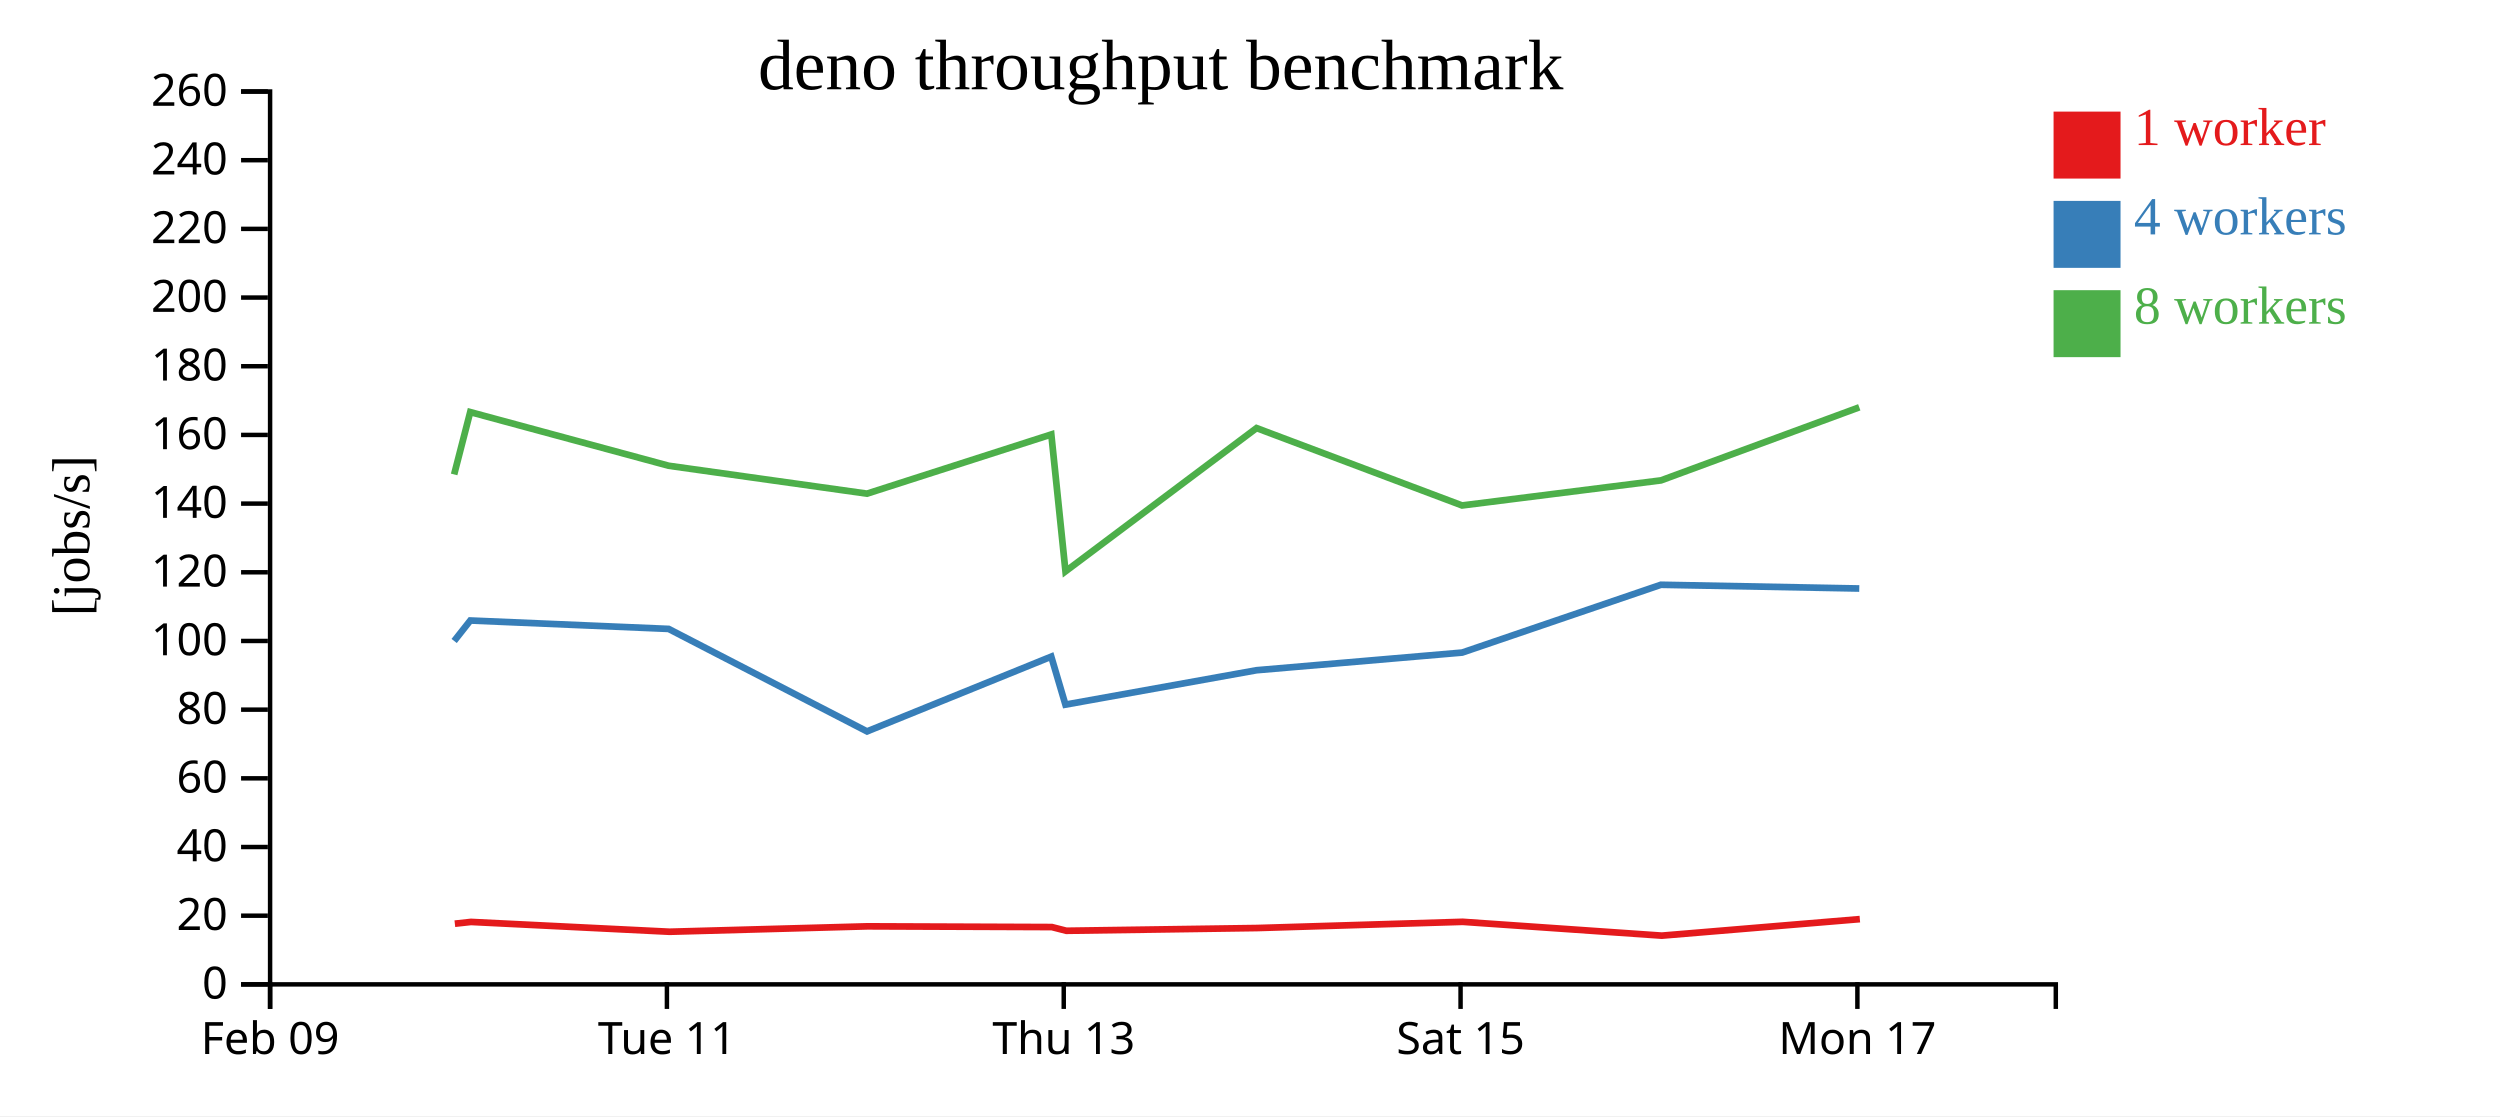
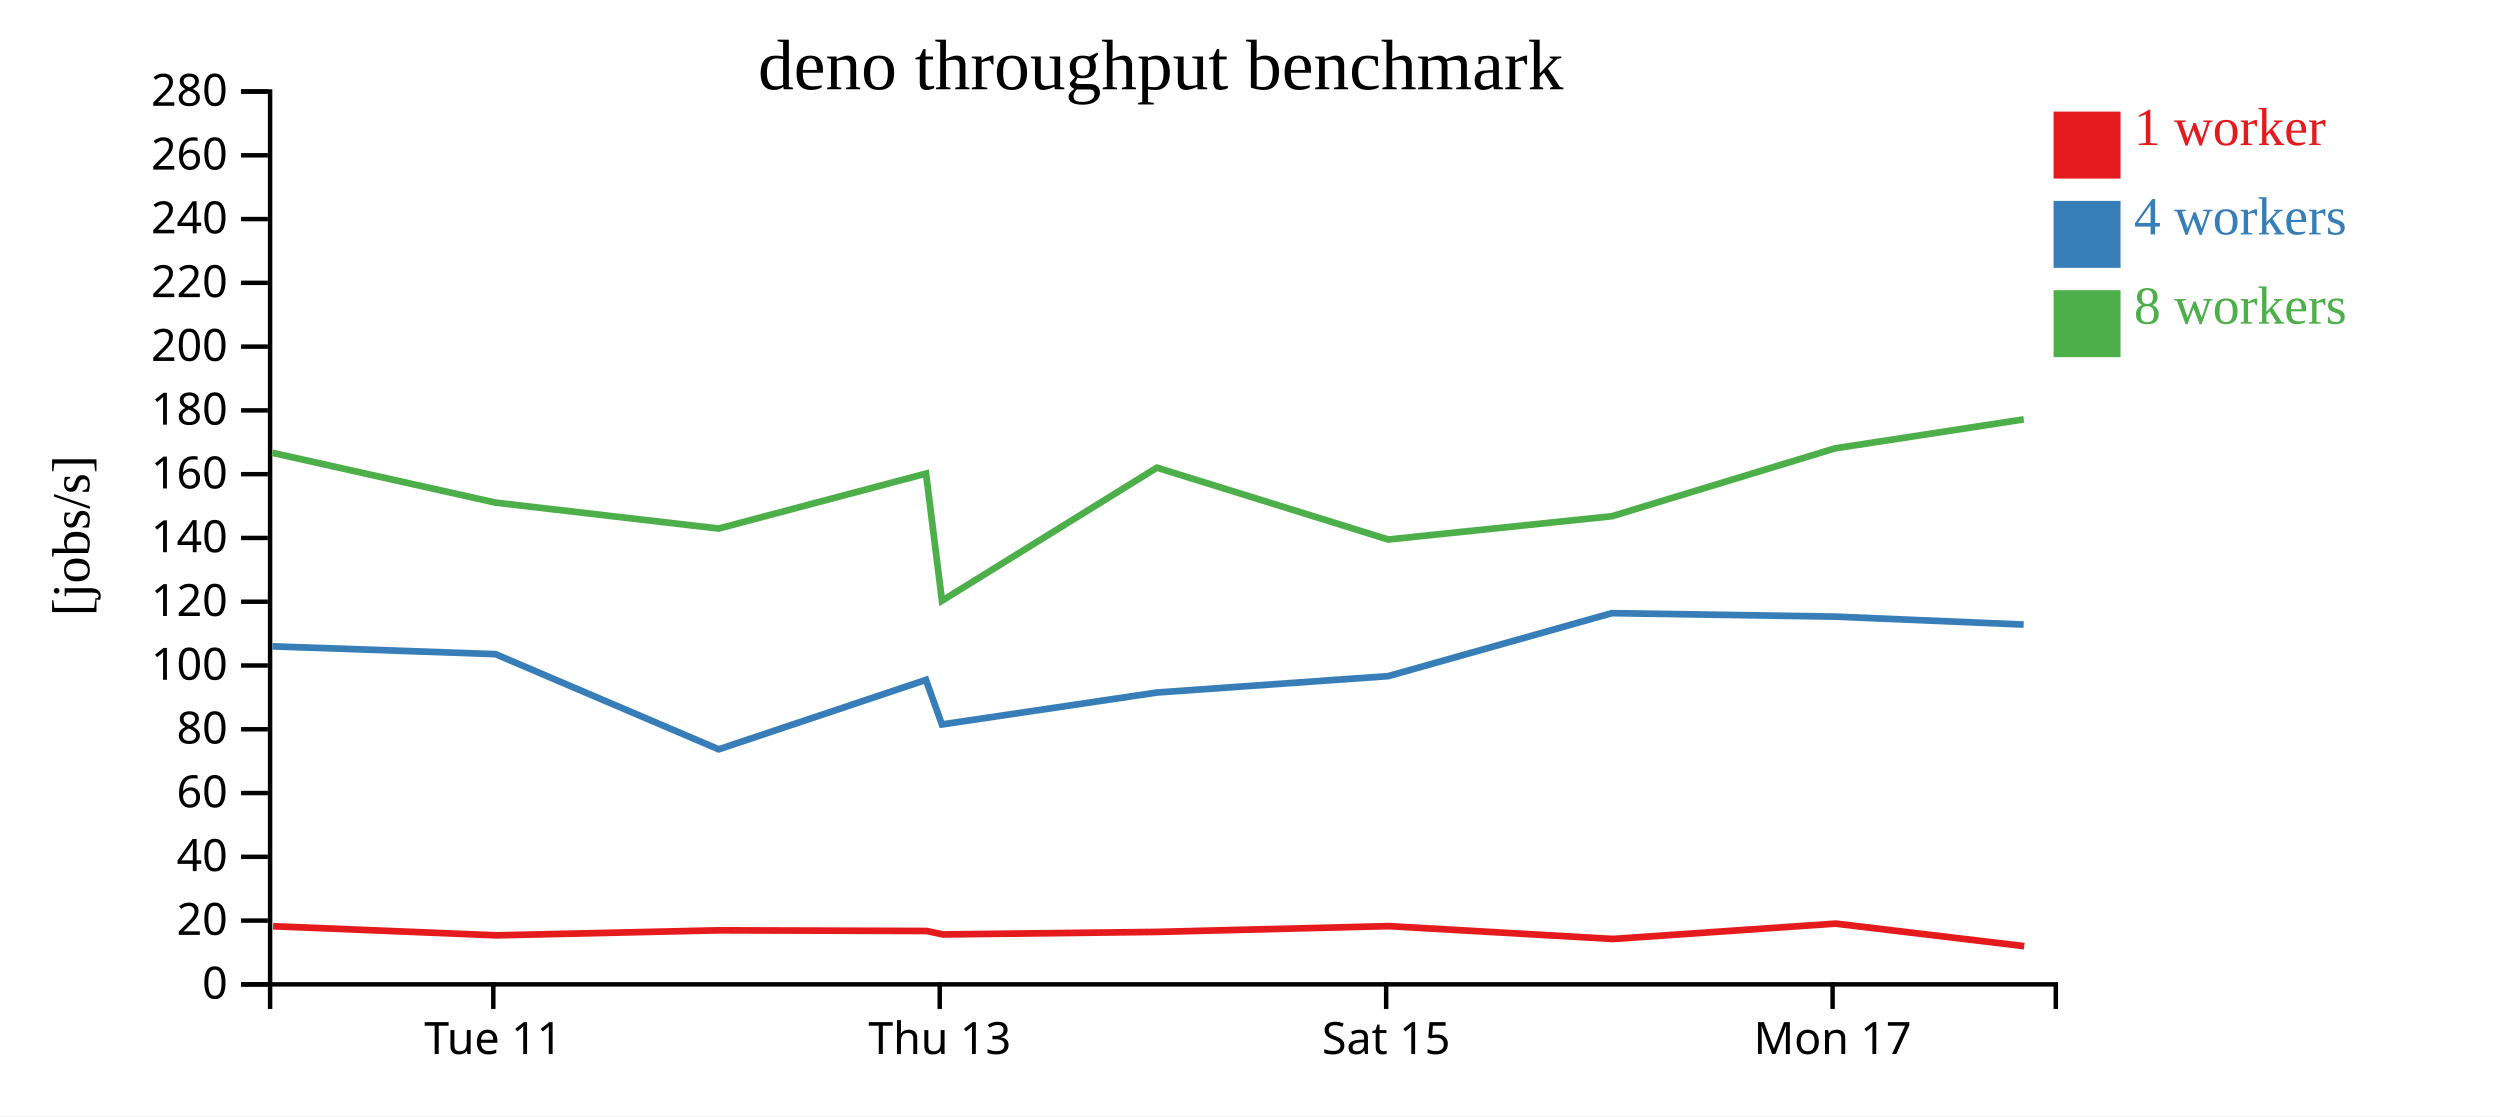
<svg xmlns="http://www.w3.org/2000/svg" width="560" height="250">
  <rect width="100%" height="100%" fill="white" />
  <g transform="translate(60,20)">
    <g transform="translate(0,200)" fill="none" font-size="10" font-family="sans-serif" text-anchor="middle">
      <path class="domain" stroke="currentColor" d="M0.5,6V0.5H400.5V6" />
-       <g class="tick" opacity="1" transform="translate(0.5,0)">
-         <line stroke="currentColor" y2="6" />
-         <text fill="currentColor" y="9" dy="0.71em">Feb 09</text>
-       </g>
-       <g class="tick" opacity="1" transform="translate(89.38889,0)">
+       <g class="tick" opacity="1" transform="translate(50.5,0)">
        <line stroke="currentColor" y2="6" />
        <text fill="currentColor" y="9" dy="0.71em">Tue 11</text>
      </g>
-       <g class="tick" opacity="1" transform="translate(178.2778,0)">
+       <g class="tick" opacity="1" transform="translate(150.5,0)">
        <line stroke="currentColor" y2="6" />
        <text fill="currentColor" y="9" dy="0.71em">Thu 13</text>
      </g>
-       <g class="tick" opacity="1" transform="translate(267.1667,0)">
+       <g class="tick" opacity="1" transform="translate(250.5,0)">
        <line stroke="currentColor" y2="6" />
        <text fill="currentColor" y="9" dy="0.71em">Sat 15</text>
      </g>
-       <g class="tick" opacity="1" transform="translate(356.0556,0)">
+       <g class="tick" opacity="1" transform="translate(350.5,0)">
        <line stroke="currentColor" y2="6" />
        <text fill="currentColor" y="9" dy="0.71em">Mon 17</text>
      </g>
    </g>
    <g fill="none" font-size="10" font-family="sans-serif" text-anchor="end">
      <path class="domain" stroke="currentColor" d="M-6,200.5H0.5V0.5H-6" />
      <g class="tick" opacity="1" transform="translate(0,200.5)">
        <line stroke="currentColor" x2="-6" />
        <text fill="currentColor" x="-9" dy="0.32em">0</text>
      </g>
-       <g class="tick" opacity="1" transform="translate(0,185.1154)">
+       <g class="tick" opacity="1" transform="translate(0,186.2143)">
        <line stroke="currentColor" x2="-6" />
        <text fill="currentColor" x="-9" dy="0.32em">20</text>
      </g>
-       <g class="tick" opacity="1" transform="translate(0,169.7308)">
+       <g class="tick" opacity="1" transform="translate(0,171.9286)">
        <line stroke="currentColor" x2="-6" />
        <text fill="currentColor" x="-9" dy="0.32em">40</text>
      </g>
-       <g class="tick" opacity="1" transform="translate(0,154.3462)">
+       <g class="tick" opacity="1" transform="translate(0,157.6429)">
        <line stroke="currentColor" x2="-6" />
        <text fill="currentColor" x="-9" dy="0.32em">60</text>
      </g>
-       <g class="tick" opacity="1" transform="translate(0,138.9615)">
+       <g class="tick" opacity="1" transform="translate(0,143.3571)">
        <line stroke="currentColor" x2="-6" />
        <text fill="currentColor" x="-9" dy="0.32em">80</text>
      </g>
-       <g class="tick" opacity="1" transform="translate(0,123.5769)">
+       <g class="tick" opacity="1" transform="translate(0,129.0714)">
        <line stroke="currentColor" x2="-6" />
        <text fill="currentColor" x="-9" dy="0.32em">100</text>
      </g>
-       <g class="tick" opacity="1" transform="translate(0,108.1923)">
+       <g class="tick" opacity="1" transform="translate(0,114.7857)">
        <line stroke="currentColor" x2="-6" />
        <text fill="currentColor" x="-9" dy="0.32em">120</text>
      </g>
-       <g class="tick" opacity="1" transform="translate(0,92.80769)">
+       <g class="tick" opacity="1" transform="translate(0,100.5)">
        <line stroke="currentColor" x2="-6" />
        <text fill="currentColor" x="-9" dy="0.32em">140</text>
      </g>
-       <g class="tick" opacity="1" transform="translate(0,77.42308)">
+       <g class="tick" opacity="1" transform="translate(0,86.21429)">
        <line stroke="currentColor" x2="-6" />
        <text fill="currentColor" x="-9" dy="0.32em">160</text>
      </g>
-       <g class="tick" opacity="1" transform="translate(0,62.03846)">
+       <g class="tick" opacity="1" transform="translate(0,71.92857)">
        <line stroke="currentColor" x2="-6" />
        <text fill="currentColor" x="-9" dy="0.32em">180</text>
      </g>
-       <g class="tick" opacity="1" transform="translate(0,46.65385)">
+       <g class="tick" opacity="1" transform="translate(0,57.64286)">
        <line stroke="currentColor" x2="-6" />
        <text fill="currentColor" x="-9" dy="0.32em">200</text>
      </g>
-       <g class="tick" opacity="1" transform="translate(0,31.26923)">
+       <g class="tick" opacity="1" transform="translate(0,43.35714)">
        <line stroke="currentColor" x2="-6" />
        <text fill="currentColor" x="-9" dy="0.32em">220</text>
      </g>
-       <g class="tick" opacity="1" transform="translate(0,15.88462)">
+       <g class="tick" opacity="1" transform="translate(0,29.07143)">
        <line stroke="currentColor" x2="-6" />
        <text fill="currentColor" x="-9" dy="0.32em">240</text>
      </g>
+       <g class="tick" opacity="1" transform="translate(0,14.78571)">
+         <line stroke="currentColor" x2="-6" />
+         <text fill="currentColor" x="-9" dy="0.32em">260</text>
+       </g>
      <g class="tick" opacity="1" transform="translate(0,0.5)">
        <line stroke="currentColor" x2="-6" />
-         <text fill="currentColor" x="-9" dy="0.32em">260</text>
+         <text fill="currentColor" x="-9" dy="0.32em">280</text>
      </g>
    </g>
    <text text-anchor="middle" style="font-size: 12px" transform="rotate(-90)" y="-40" x="-100">[jobs/s]</text>
    <text text-anchor="middle" style="font-size: 16px" y="0" x="200">deno throughput benchmark</text>
-     <path class="line" fill="none" stroke="#e41a1c" stroke-width="1.5" d="M41.886,186.909L45.496,186.512L89.977,188.712L134.326,187.498L175.616,187.663L178.861,188.494L221.576,187.88L267.631,186.488L312.243,189.584L356.606,185.883" />
-     <path class="line" fill="none" stroke="#377eb8" stroke-width="1.5" d="M41.732,123.581L45.348,118.994L89.77,120.877L134.209,143.835L175.48,127.087L178.656,137.835L221.458,130.133L267.526,126.177L312.041,110.989L356.477,111.826" />
-     <path class="line" fill="none" stroke="#4daf4a" stroke-width="1.5" d="M41.726,86.276L45.329,72.306L89.764,84.326L134.199,90.579L175.492,77.316L178.669,107.987L221.469,75.89L267.507,93.222L312.067,87.605L356.476,71.237" />
+     <path class="line" fill="none" stroke="#e41a1c" stroke-width="1.5" d="M1.183,187.476L51.225,189.518L101.117,188.391L147.568,188.544L151.219,189.316L199.273,188.746L251.084,187.453L301.273,190.328L351.182,186.891L393.427,191.937" />
+     <path class="line" fill="none" stroke="#377eb8" stroke-width="1.5" d="M1.017,124.78L50.991,126.529L100.985,147.847L147.415,132.295L150.988,142.275L199.14,135.124L250.967,131.451L301.046,117.347L351.037,118.124L393.3,119.905" />
+     <path class="line" fill="none" stroke="#4daf4a" stroke-width="1.5" d="M0.995,81.427L50.984,92.589L100.974,98.395L147.428,86.079L151.002,114.559L199.153,84.755L250.946,100.849L301.076,95.633L351.035,80.434L393.329,73.935" />
    <rect class="dot" x="400" y="5" width="15" height="15" style="fill: #e41a1c;" />
    <rect class="dot" x="400" y="25" width="15" height="15" style="fill: #377eb8;" />
    <rect class="dot" x="400" y="45" width="15" height="15" style="fill: #4daf4a;" />
    <text class="label" x="418" y="12.5" style="fill: #e41a1c; alignment-baseline: middle;" text-anchor="left">1 worker</text>
    <text class="label" x="418" y="32.5" style="fill: #377eb8; alignment-baseline: middle;" text-anchor="left">4 workers</text>
    <text class="label" x="418" y="52.5" style="fill: #4daf4a; alignment-baseline: middle;" text-anchor="left">8 workers</text>
  </g>
</svg>
